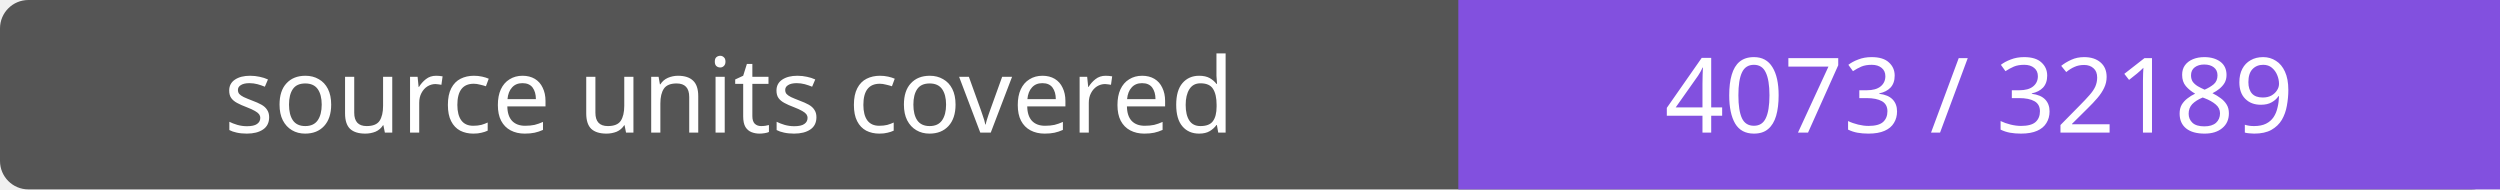
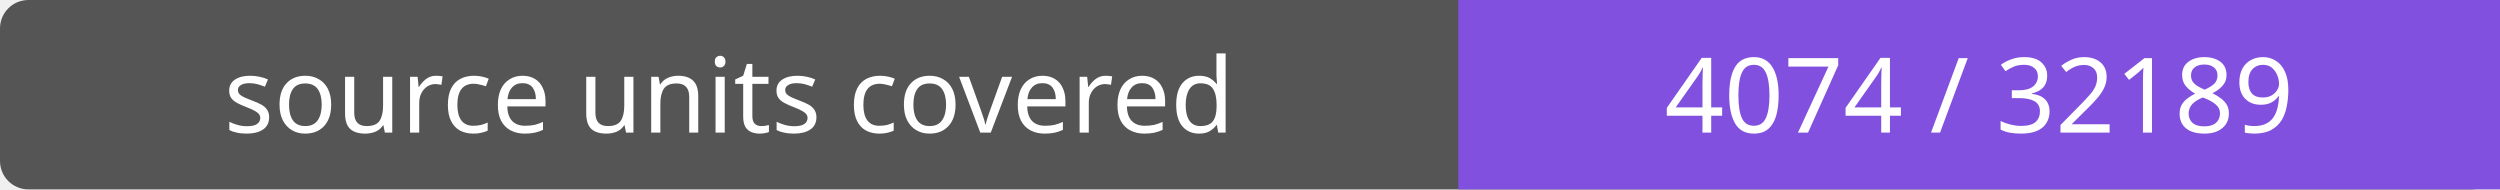
- <svg xmlns="http://www.w3.org/2000/svg" width="264" height="20" role="img" aria-label="source units covered: 4073 / 32189">
+ <svg xmlns="http://www.w3.org/2000/svg" width="264" height="20" role="img" aria-label="source units covered: 4074 / 32189">
  <rect width="264" height="20" rx="3" fill="#555" />
  <path fill="#8250df" d="M154 0h110v20H154z" />
  <g fill="#fff" text-anchor="middle" font-family="Verdana,sans-serif" font-size="11">
    <text x="77.0" y="14">source units covered</text>
-     <text x="209.0" y="14">4073 / 32189</text>
+     <text x="209.0" y="14">4074 / 32189</text>
  </g>
</svg>
